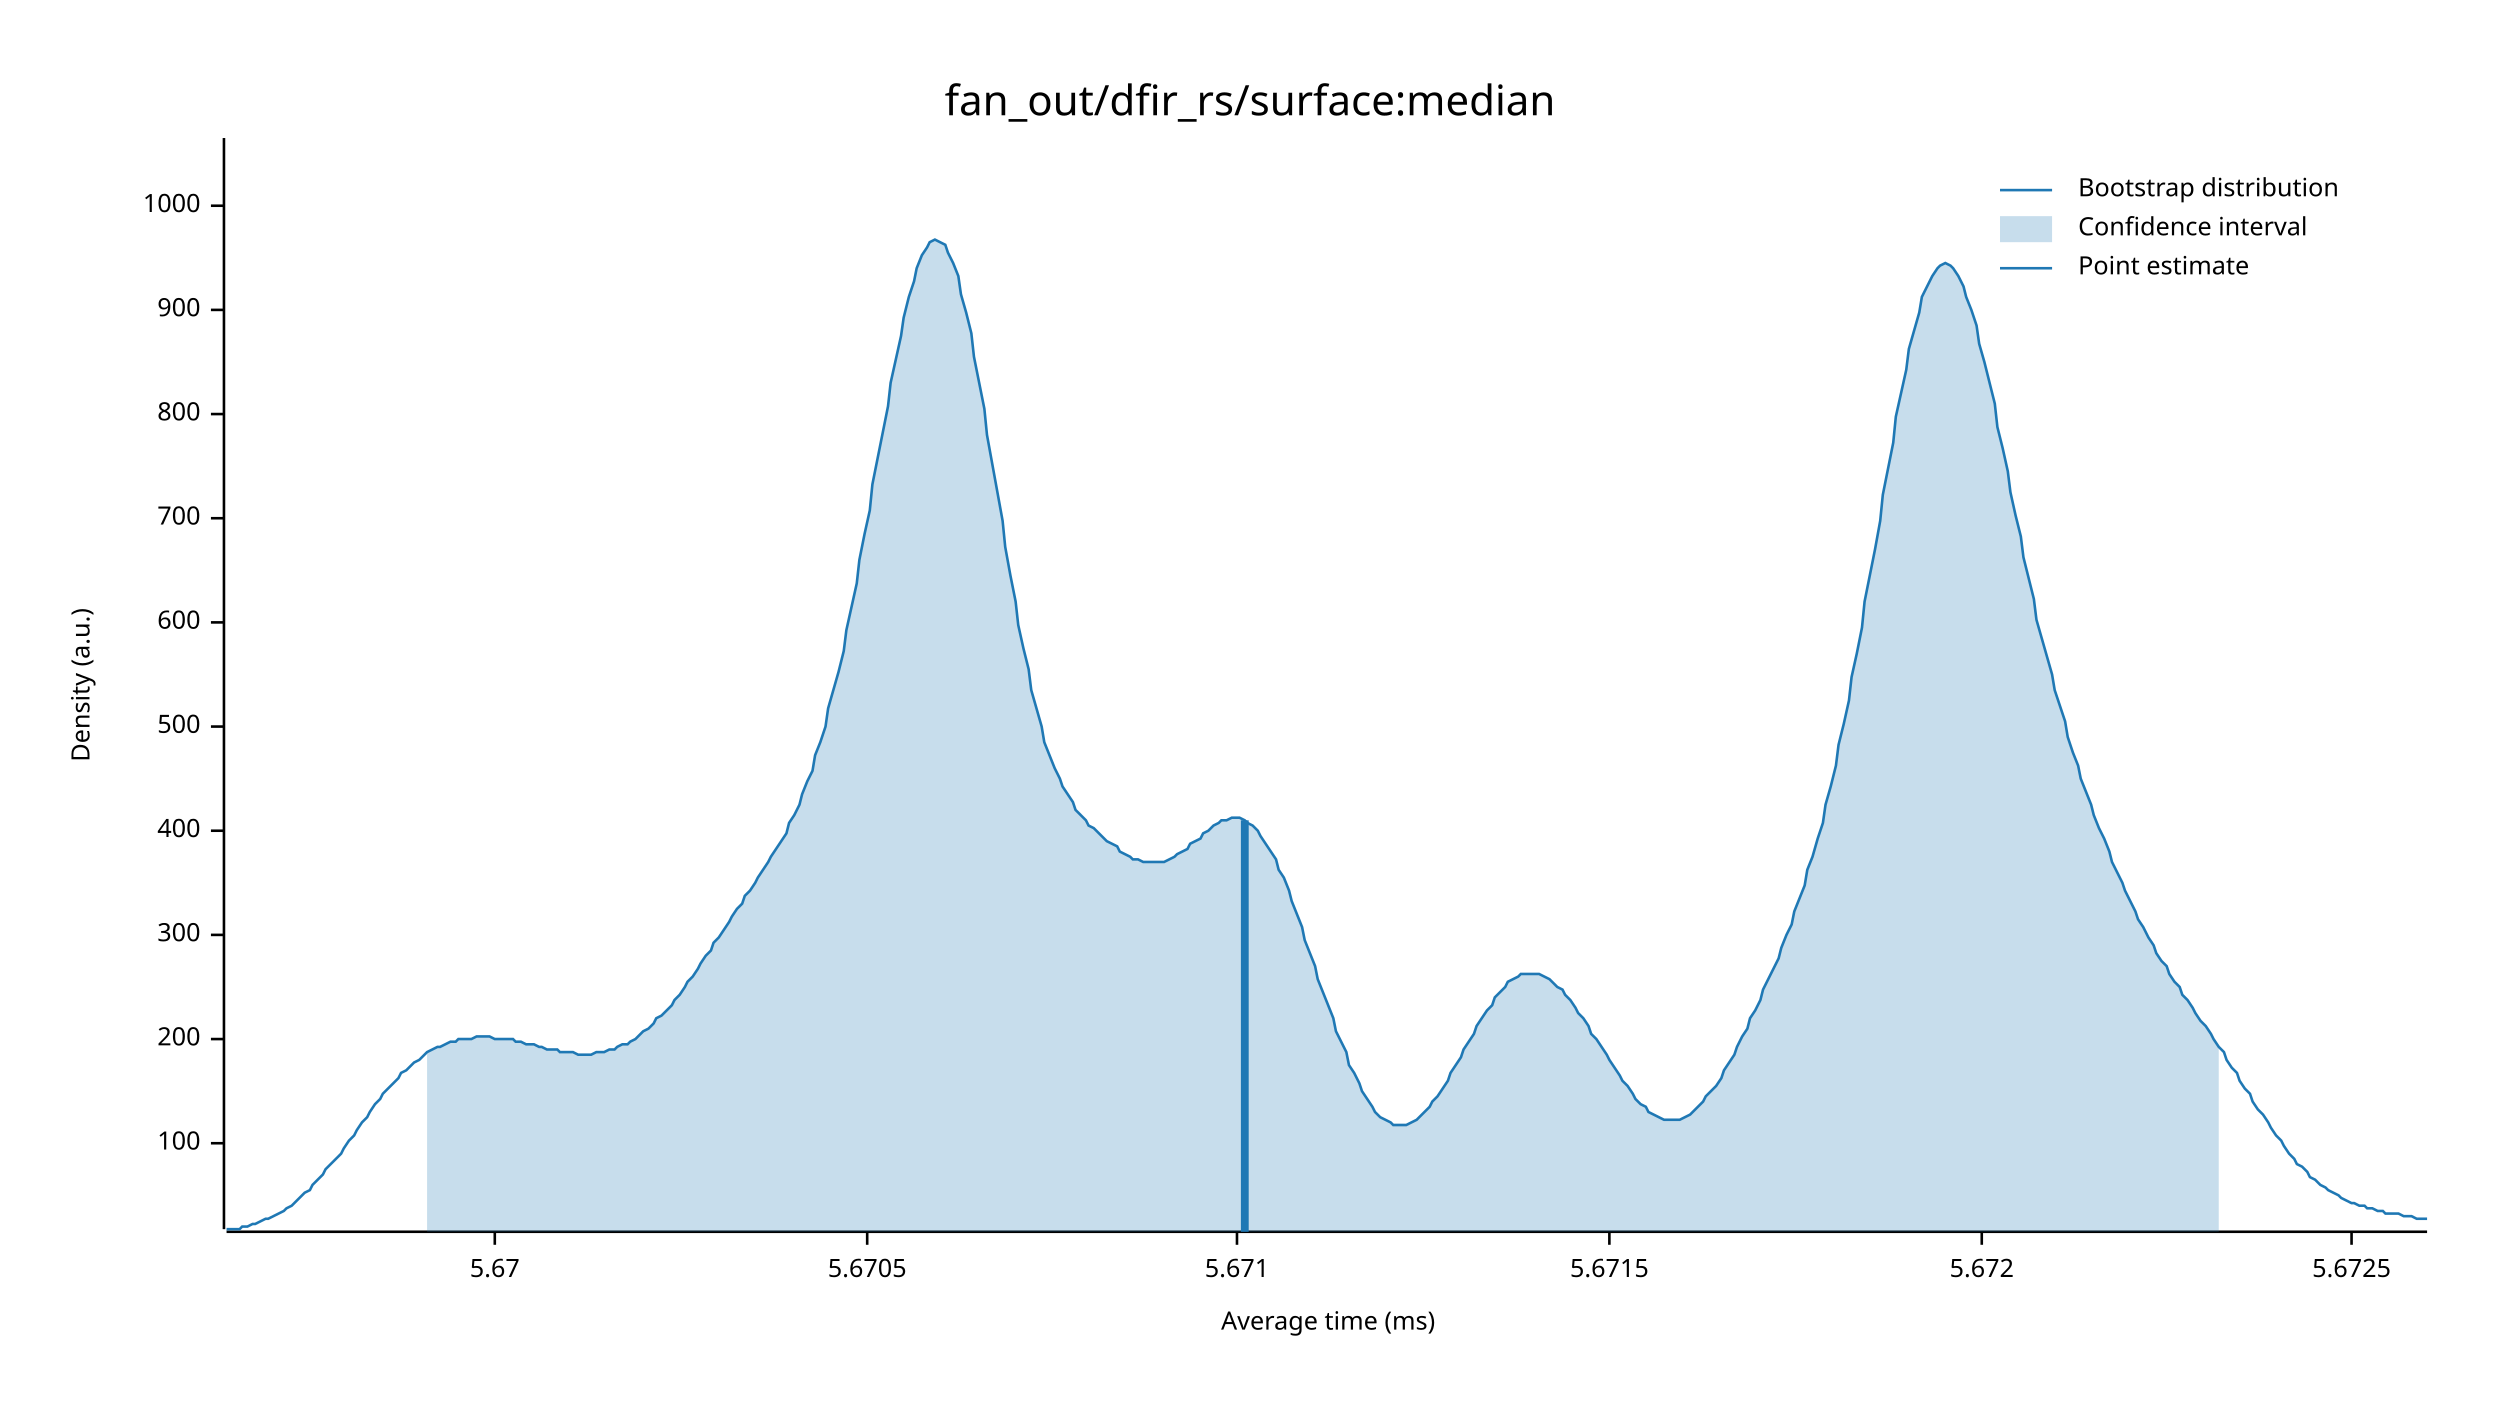
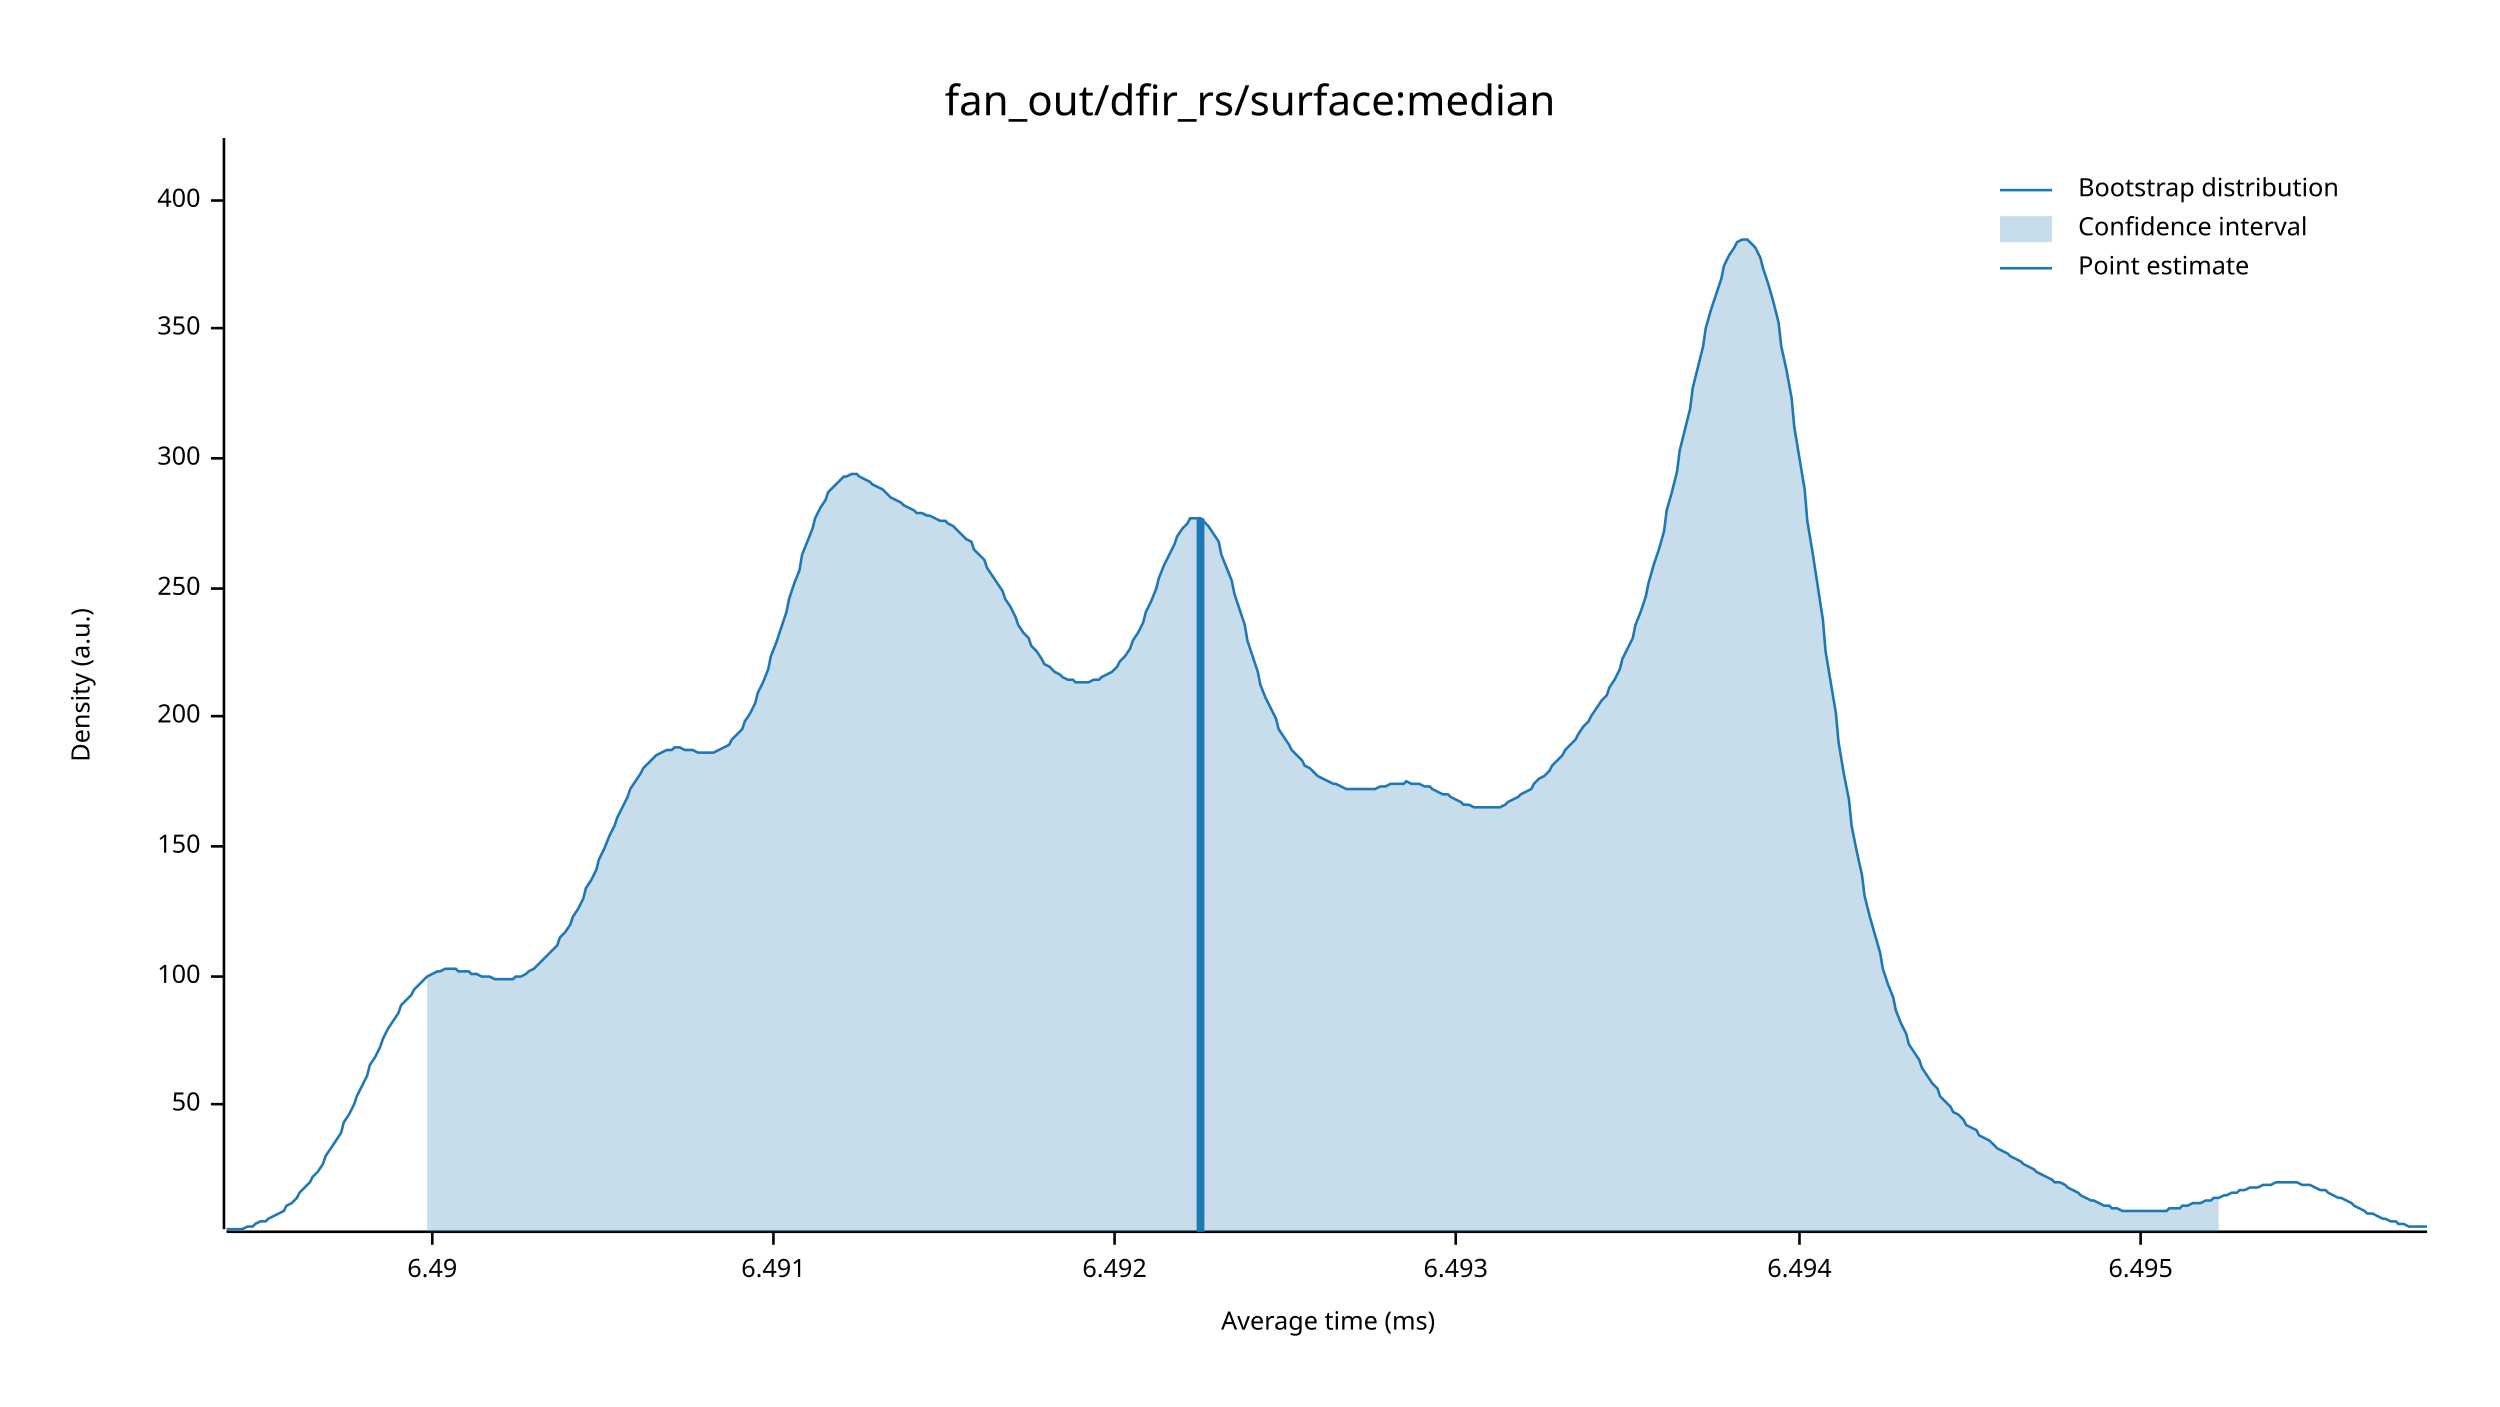
<svg xmlns="http://www.w3.org/2000/svg" width="960" height="540" viewBox="0 0 960 540">
  <text x="480" y="32" dy="0.76em" text-anchor="middle" font-family="sans-serif" font-size="16.129" opacity="1" fill="#000000">
fan_out/dfir_rs/surface:median
</text>
  <text x="27" y="263" dy="0.76em" text-anchor="middle" font-family="sans-serif" font-size="9.677" opacity="1" fill="#000000" transform="rotate(270, 27, 263)">
Density (a.u.)
</text>
  <text x="510" y="513" dy="-0.5ex" text-anchor="middle" font-family="sans-serif" font-size="9.677" opacity="1" fill="#000000">
Average time (ms)
</text>
  <polyline fill="none" opacity="1" stroke="#000000" stroke-width="1" points="86,53 86,472 " />
-   <text x="77" y="439" dy="0.5ex" text-anchor="end" font-family="sans-serif" font-size="9.677" opacity="1" fill="#000000">
+   <text x="77" y="424" dy="0.5ex" text-anchor="end" font-family="sans-serif" font-size="9.677" opacity="1" fill="#000000">
+ 50
+ </text>
+   <polyline fill="none" opacity="1" stroke="#000000" stroke-width="1" points="81,424 86,424 " />
+   <text x="77" y="375" dy="0.5ex" text-anchor="end" font-family="sans-serif" font-size="9.677" opacity="1" fill="#000000">
100
</text>
-   <polyline fill="none" opacity="1" stroke="#000000" stroke-width="1" points="81,439 86,439 " />
-   <text x="77" y="399" dy="0.5ex" text-anchor="end" font-family="sans-serif" font-size="9.677" opacity="1" fill="#000000">
+   <polyline fill="none" opacity="1" stroke="#000000" stroke-width="1" points="81,375 86,375 " />
+   <text x="77" y="325" dy="0.5ex" text-anchor="end" font-family="sans-serif" font-size="9.677" opacity="1" fill="#000000">
+ 150
+ </text>
+   <polyline fill="none" opacity="1" stroke="#000000" stroke-width="1" points="81,325 86,325 " />
+   <text x="77" y="275" dy="0.5ex" text-anchor="end" font-family="sans-serif" font-size="9.677" opacity="1" fill="#000000">
200
</text>
-   <polyline fill="none" opacity="1" stroke="#000000" stroke-width="1" points="81,399 86,399 " />
-   <text x="77" y="359" dy="0.5ex" text-anchor="end" font-family="sans-serif" font-size="9.677" opacity="1" fill="#000000">
+   <polyline fill="none" opacity="1" stroke="#000000" stroke-width="1" points="81,275 86,275 " />
+   <text x="77" y="226" dy="0.5ex" text-anchor="end" font-family="sans-serif" font-size="9.677" opacity="1" fill="#000000">
+ 250
+ </text>
+   <polyline fill="none" opacity="1" stroke="#000000" stroke-width="1" points="81,226 86,226 " />
+   <text x="77" y="176" dy="0.5ex" text-anchor="end" font-family="sans-serif" font-size="9.677" opacity="1" fill="#000000">
300
</text>
-   <polyline fill="none" opacity="1" stroke="#000000" stroke-width="1" points="81,359 86,359 " />
-   <text x="77" y="319" dy="0.5ex" text-anchor="end" font-family="sans-serif" font-size="9.677" opacity="1" fill="#000000">
+   <polyline fill="none" opacity="1" stroke="#000000" stroke-width="1" points="81,176 86,176 " />
+   <text x="77" y="126" dy="0.5ex" text-anchor="end" font-family="sans-serif" font-size="9.677" opacity="1" fill="#000000">
+ 350
+ </text>
+   <polyline fill="none" opacity="1" stroke="#000000" stroke-width="1" points="81,126 86,126 " />
+   <text x="77" y="77" dy="0.5ex" text-anchor="end" font-family="sans-serif" font-size="9.677" opacity="1" fill="#000000">
400
</text>
-   <polyline fill="none" opacity="1" stroke="#000000" stroke-width="1" points="81,319 86,319 " />
-   <text x="77" y="279" dy="0.5ex" text-anchor="end" font-family="sans-serif" font-size="9.677" opacity="1" fill="#000000">
- 500
+   <polyline fill="none" opacity="1" stroke="#000000" stroke-width="1" points="81,77 86,77 " />
+   <polyline fill="none" opacity="1" stroke="#000000" stroke-width="1" points="87,473 932,473 " />
+   <text x="166" y="483" dy="0.76em" text-anchor="middle" font-family="sans-serif" font-size="9.677" opacity="1" fill="#000000">
+ 6.49
</text>
-   <polyline fill="none" opacity="1" stroke="#000000" stroke-width="1" points="81,279 86,279 " />
-   <text x="77" y="239" dy="0.5ex" text-anchor="end" font-family="sans-serif" font-size="9.677" opacity="1" fill="#000000">
- 600
+   <polyline fill="none" opacity="1" stroke="#000000" stroke-width="1" points="166,473 166,478 " />
+   <text x="297" y="483" dy="0.76em" text-anchor="middle" font-family="sans-serif" font-size="9.677" opacity="1" fill="#000000">
+ 6.491
</text>
-   <polyline fill="none" opacity="1" stroke="#000000" stroke-width="1" points="81,239 86,239 " />
-   <text x="77" y="199" dy="0.5ex" text-anchor="end" font-family="sans-serif" font-size="9.677" opacity="1" fill="#000000">
- 700
+   <polyline fill="none" opacity="1" stroke="#000000" stroke-width="1" points="297,473 297,478 " />
+   <text x="428" y="483" dy="0.76em" text-anchor="middle" font-family="sans-serif" font-size="9.677" opacity="1" fill="#000000">
+ 6.492
</text>
-   <polyline fill="none" opacity="1" stroke="#000000" stroke-width="1" points="81,199 86,199 " />
-   <text x="77" y="159" dy="0.5ex" text-anchor="end" font-family="sans-serif" font-size="9.677" opacity="1" fill="#000000">
- 800
+   <polyline fill="none" opacity="1" stroke="#000000" stroke-width="1" points="428,473 428,478 " />
+   <text x="559" y="483" dy="0.76em" text-anchor="middle" font-family="sans-serif" font-size="9.677" opacity="1" fill="#000000">
+ 6.493
</text>
-   <polyline fill="none" opacity="1" stroke="#000000" stroke-width="1" points="81,159 86,159 " />
-   <text x="77" y="119" dy="0.5ex" text-anchor="end" font-family="sans-serif" font-size="9.677" opacity="1" fill="#000000">
- 900
+   <polyline fill="none" opacity="1" stroke="#000000" stroke-width="1" points="559,473 559,478 " />
+   <text x="691" y="483" dy="0.76em" text-anchor="middle" font-family="sans-serif" font-size="9.677" opacity="1" fill="#000000">
+ 6.494
</text>
-   <polyline fill="none" opacity="1" stroke="#000000" stroke-width="1" points="81,119 86,119 " />
-   <text x="77" y="79" dy="0.5ex" text-anchor="end" font-family="sans-serif" font-size="9.677" opacity="1" fill="#000000">
- 1000
+   <polyline fill="none" opacity="1" stroke="#000000" stroke-width="1" points="691,473 691,478 " />
+   <text x="822" y="483" dy="0.76em" text-anchor="middle" font-family="sans-serif" font-size="9.677" opacity="1" fill="#000000">
+ 6.495
</text>
-   <polyline fill="none" opacity="1" stroke="#000000" stroke-width="1" points="81,79 86,79 " />
-   <polyline fill="none" opacity="1" stroke="#000000" stroke-width="1" points="87,473 932,473 " />
-   <text x="190" y="483" dy="0.76em" text-anchor="middle" font-family="sans-serif" font-size="9.677" opacity="1" fill="#000000">
- 5.67
- </text>
-   <polyline fill="none" opacity="1" stroke="#000000" stroke-width="1" points="190,473 190,478 " />
-   <text x="333" y="483" dy="0.76em" text-anchor="middle" font-family="sans-serif" font-size="9.677" opacity="1" fill="#000000">
- 5.6705
- </text>
-   <polyline fill="none" opacity="1" stroke="#000000" stroke-width="1" points="333,473 333,478 " />
-   <text x="475" y="483" dy="0.76em" text-anchor="middle" font-family="sans-serif" font-size="9.677" opacity="1" fill="#000000">
- 5.671
- </text>
-   <polyline fill="none" opacity="1" stroke="#000000" stroke-width="1" points="475,473 475,478 " />
-   <text x="618" y="483" dy="0.76em" text-anchor="middle" font-family="sans-serif" font-size="9.677" opacity="1" fill="#000000">
- 5.6715
- </text>
-   <polyline fill="none" opacity="1" stroke="#000000" stroke-width="1" points="618,473 618,478 " />
-   <text x="761" y="483" dy="0.76em" text-anchor="middle" font-family="sans-serif" font-size="9.677" opacity="1" fill="#000000">
- 5.672
- </text>
-   <polyline fill="none" opacity="1" stroke="#000000" stroke-width="1" points="761,473 761,478 " />
-   <text x="903" y="483" dy="0.76em" text-anchor="middle" font-family="sans-serif" font-size="9.677" opacity="1" fill="#000000">
- 5.6725
- </text>
-   <polyline fill="none" opacity="1" stroke="#000000" stroke-width="1" points="903,473 903,478 " />
-   <polyline fill="none" opacity="1" stroke="#1F78B4" stroke-width="1" points="87,472 88,472 90,472 92,472 93,471 95,471 97,470 98,470 100,469 102,468 103,468 105,467 107,466 109,465 110,464 112,463 114,461 115,460 117,458 119,457 120,455 122,453 124,451 125,449 127,447 129,445 131,443 132,441 134,438 136,436 137,434 139,431 141,429 142,427 144,424 146,422 147,420 149,418 151,416 153,414 154,412 156,411 158,409 159,408 161,407 163,405 164,404 166,403 168,402 169,402 171,401 173,400 175,400 176,399 178,399 180,399 181,399 183,398 185,398 186,398 188,398 190,399 191,399 193,399 195,399 197,399 198,400 200,400 202,401 203,401 205,401 207,402 208,402 210,403 212,403 214,403 215,404 217,404 219,404 220,404 222,405 224,405 225,405 227,405 229,404 230,404 232,404 234,403 236,403 237,402 239,401 241,401 242,400 244,399 246,397 247,396 249,395 251,393 252,391 254,390 256,388 258,386 259,384 261,382 263,379 264,377 266,375 268,372 269,370 271,367 273,365 274,362 276,360 278,357 280,354 281,352 283,349 285,347 286,344 288,342 290,339 291,337 293,334 295,331 296,329 298,326 300,323 302,320 303,316 305,313 307,309 308,305 310,300 312,296 313,290 315,285 317,279 318,272 320,265 322,258 324,250 325,242 327,233 329,224 330,215 332,205 334,196 335,186 337,176 339,166 341,156 342,147 344,138 346,129 347,122 349,114 351,108 352,103 354,98 356,95 357,93 359,92 361,93 363,94 364,97 366,101 368,106 369,113 371,120 373,128 374,137 376,147 378,157 379,167 381,178 383,189 385,200 386,210 388,221 390,231 391,240 393,249 395,257 396,265 398,272 400,279 401,285 403,290 405,295 407,299 408,302 410,305 412,308 413,311 415,313 417,315 418,317 420,318 422,320 423,321 425,323 427,324 429,325 430,327 432,328 434,329 435,330 437,330 439,331 440,331 442,331 444,331 445,331 447,331 449,330 451,329 452,328 454,327 456,326 457,324 459,323 461,322 462,320 464,319 466,317 468,316 469,315 471,315 473,314 474,314 476,314 478,315 479,316 481,317 483,319 484,321 486,324 488,327 490,330 491,334 493,337 495,342 496,346 498,351 500,356 501,361 503,366 505,371 506,376 508,381 510,386 512,391 513,396 515,400 517,404 518,409 520,412 522,416 523,419 525,422 527,425 528,427 530,429 532,430 534,431 535,432 537,432 539,432 540,432 542,431 544,430 545,429 547,427 549,425 550,423 552,421 554,418 556,415 557,412 559,409 561,406 562,403 564,400 566,397 567,394 569,391 571,388 573,386 574,383 576,381 578,379 579,377 581,376 583,375 584,374 586,374 588,374 589,374 591,374 593,375 595,376 596,377 598,379 600,380 601,382 603,384 605,387 606,389 608,391 610,394 611,397 613,399 615,402 617,405 618,407 620,410 622,413 623,415 625,417 627,420 628,422 630,424 632,425 633,427 635,428 637,429 639,430 640,430 642,430 644,430 645,430 647,429 649,428 650,427 652,425 654,423 655,421 657,419 659,417 661,414 662,411 664,408 666,405 667,402 669,398 671,395 672,391 674,388 676,384 677,380 679,376 681,372 683,368 684,364 686,359 688,355 689,350 691,345 693,340 694,334 696,329 698,322 700,316 701,309 703,302 705,294 706,286 708,278 710,269 711,260 713,251 715,241 716,231 718,221 720,211 722,200 723,190 725,180 727,170 728,160 730,151 732,142 733,134 735,127 737,120 738,114 740,110 742,106 744,103 745,102 747,101 749,102 750,103 752,106 754,110 755,114 757,119 759,125 760,132 762,139 764,147 766,155 767,164 769,172 771,181 772,189 774,198 776,206 777,214 779,222 781,230 782,238 784,245 786,252 788,259 789,265 791,271 793,277 794,283 796,289 798,294 799,299 801,304 803,309 804,313 806,318 808,322 810,327 811,331 813,335 815,339 816,342 818,346 820,350 821,353 823,356 825,360 827,363 828,366 830,369 832,371 833,374 835,377 837,379 838,382 840,384 842,387 843,389 845,392 847,394 849,397 850,399 852,402 854,404 855,407 857,410 859,412 860,415 862,418 864,420 865,423 867,426 869,428 871,431 872,433 874,436 876,438 877,440 879,443 881,445 882,447 884,448 886,450 887,452 889,453 891,455 893,456 894,457 896,458 898,459 899,460 901,461 903,462 904,462 906,463 908,463 909,464 911,464 913,465 915,465 916,466 918,466 920,466 921,466 923,467 925,467 926,467 928,468 930,468 932,468 " />
-   <polygon opacity="0.25" fill="#1F78B4" points="164,404 166,403 168,402 169,402 171,401 173,400 175,400 176,399 178,399 180,399 181,399 183,398 185,398 186,398 188,398 190,399 191,399 193,399 195,399 197,399 198,400 200,400 202,401 203,401 205,401 207,402 208,402 210,403 212,403 214,403 215,404 217,404 219,404 220,404 222,405 224,405 225,405 227,405 229,404 230,404 232,404 234,403 236,403 237,402 239,401 241,401 242,400 244,399 246,397 247,396 249,395 251,393 252,391 254,390 256,388 258,386 259,384 261,382 263,379 264,377 266,375 268,372 269,370 271,367 273,365 274,362 276,360 278,357 280,354 281,352 283,349 285,347 286,344 288,342 290,339 291,337 293,334 295,331 296,329 298,326 300,323 302,320 303,316 305,313 307,309 308,305 310,300 312,296 313,290 315,285 317,279 318,272 320,265 322,258 324,250 325,242 327,233 329,224 330,215 332,205 334,196 335,186 337,176 339,166 341,156 342,147 344,138 346,129 347,122 349,114 351,108 352,103 354,98 356,95 357,93 359,92 361,93 363,94 364,97 366,101 368,106 369,113 371,120 373,128 374,137 376,147 378,157 379,167 381,178 383,189 385,200 386,210 388,221 390,231 391,240 393,249 395,257 396,265 398,272 400,279 401,285 403,290 405,295 407,299 408,302 410,305 412,308 413,311 415,313 417,315 418,317 420,318 422,320 423,321 425,323 427,324 429,325 430,327 432,328 434,329 435,330 437,330 439,331 440,331 442,331 444,331 445,331 447,331 449,330 451,329 452,328 454,327 456,326 457,324 459,323 461,322 462,320 464,319 466,317 468,316 469,315 471,315 473,314 474,314 476,314 478,315 479,316 481,317 483,319 484,321 486,324 488,327 490,330 491,334 493,337 495,342 496,346 498,351 500,356 501,361 503,366 505,371 506,376 508,381 510,386 512,391 513,396 515,400 517,404 518,409 520,412 522,416 523,419 525,422 527,425 528,427 530,429 532,430 534,431 535,432 537,432 539,432 540,432 542,431 544,430 545,429 547,427 549,425 550,423 552,421 554,418 556,415 557,412 559,409 561,406 562,403 564,400 566,397 567,394 569,391 571,388 573,386 574,383 576,381 578,379 579,377 581,376 583,375 584,374 586,374 588,374 589,374 591,374 593,375 595,376 596,377 598,379 600,380 601,382 603,384 605,387 606,389 608,391 610,394 611,397 613,399 615,402 617,405 618,407 620,410 622,413 623,415 625,417 627,420 628,422 630,424 632,425 633,427 635,428 637,429 639,430 640,430 642,430 644,430 645,430 647,429 649,428 650,427 652,425 654,423 655,421 657,419 659,417 661,414 662,411 664,408 666,405 667,402 669,398 671,395 672,391 674,388 676,384 677,380 679,376 681,372 683,368 684,364 686,359 688,355 689,350 691,345 693,340 694,334 696,329 698,322 700,316 701,309 703,302 705,294 706,286 708,278 710,269 711,260 713,251 715,241 716,231 718,221 720,211 722,200 723,190 725,180 727,170 728,160 730,151 732,142 733,134 735,127 737,120 738,114 740,110 742,106 744,103 745,102 747,101 749,102 750,103 752,106 754,110 755,114 757,119 759,125 760,132 762,139 764,147 766,155 767,164 769,172 771,181 772,189 774,198 776,206 777,214 779,222 781,230 782,238 784,245 786,252 788,259 789,265 791,271 793,277 794,283 796,289 798,294 799,299 801,304 803,309 804,313 806,318 808,322 810,327 811,331 813,335 815,339 816,342 818,346 820,350 821,353 823,356 825,360 827,363 828,366 830,369 832,371 833,374 835,377 837,379 838,382 840,384 842,387 843,389 845,392 847,394 849,397 850,399 852,402 852,473 164,473 " />
-   <polyline fill="none" opacity="1" stroke="#1F78B4" stroke-width="3" points="478,473 478,315 " />
+   <polyline fill="none" opacity="1" stroke="#000000" stroke-width="1" points="822,473 822,478 " />
+   <polyline fill="none" opacity="1" stroke="#1F78B4" stroke-width="1" points="87,472 88,472 90,472 92,472 93,472 95,471 97,471 98,470 100,469 102,469 103,468 105,467 107,466 109,465 110,463 112,462 114,460 115,458 117,456 119,454 120,452 122,450 124,447 125,444 127,441 129,438 131,435 132,431 134,428 136,424 137,421 139,417 141,413 142,409 144,406 146,402 147,399 149,395 151,392 153,389 154,386 156,384 158,382 159,380 161,378 163,376 164,375 166,374 168,373 169,373 171,372 173,372 175,372 176,373 178,373 180,373 181,374 183,374 185,375 186,375 188,375 190,376 191,376 193,376 195,376 197,376 198,375 200,375 202,374 203,373 205,372 207,370 208,369 210,367 212,365 214,363 215,360 217,358 219,355 220,352 222,349 224,345 225,341 227,338 229,334 230,330 232,326 234,321 236,317 237,314 239,310 241,306 242,303 244,300 246,297 247,295 249,293 251,291 252,290 254,289 256,288 258,288 259,287 261,287 263,288 264,288 266,288 268,289 269,289 271,289 273,289 274,289 276,288 278,287 280,286 281,284 283,282 285,280 286,277 288,274 290,270 291,266 293,262 295,257 296,252 298,247 300,241 302,235 303,230 305,224 307,219 308,213 310,208 312,203 313,199 315,195 317,192 318,189 320,187 322,185 324,183 325,183 327,182 329,182 330,183 332,184 334,185 335,186 337,187 339,188 341,190 342,191 344,192 346,193 347,194 349,195 351,196 352,197 354,197 356,198 357,198 359,199 361,200 363,200 364,201 366,202 368,204 369,205 371,207 373,208 374,211 376,213 378,215 379,218 381,221 383,224 385,227 386,230 388,233 390,237 391,240 393,243 395,245 396,248 398,250 400,253 401,255 403,256 405,258 407,259 408,260 410,261 412,261 413,262 415,262 417,262 418,262 420,261 422,261 423,260 425,259 427,258 429,256 430,254 432,252 434,249 435,246 437,243 439,239 440,235 442,231 444,226 445,222 447,217 449,213 451,209 452,206 454,203 456,201 457,199 459,199 461,199 462,200 464,202 466,205 468,208 469,213 471,218 473,223 474,228 476,234 478,240 479,246 481,252 483,258 484,263 486,268 488,272 490,276 491,280 493,283 495,286 496,288 498,290 500,292 501,294 503,295 505,297 506,298 508,299 510,300 512,301 513,301 515,302 517,303 518,303 520,303 522,303 523,303 525,303 527,303 528,303 530,302 532,302 534,301 535,301 537,301 539,301 540,300 542,301 544,301 545,301 547,302 549,302 550,303 552,304 554,305 556,305 557,306 559,307 561,308 562,309 564,309 566,310 567,310 569,310 571,310 573,310 574,310 576,310 578,309 579,308 581,307 583,306 584,305 586,304 588,303 589,301 591,299 593,298 595,296 596,294 598,292 600,290 601,288 603,286 605,284 606,282 608,279 610,277 611,275 613,272 615,269 617,267 618,264 620,261 622,257 623,253 625,249 627,245 628,240 630,235 632,229 633,224 635,217 637,211 639,204 640,196 642,189 644,181 645,173 647,165 649,157 650,149 652,141 654,133 655,126 657,119 659,113 661,107 662,102 664,98 666,95 667,93 669,92 671,92 672,93 674,95 676,99 677,103 679,109 681,116 683,124 684,133 686,142 688,153 689,164 691,176 693,188 694,200 696,212 698,225 700,238 701,250 703,262 705,274 706,285 708,297 710,307 711,317 713,327 715,336 716,344 718,352 720,359 722,366 723,372 725,378 727,383 728,388 730,393 732,397 733,401 735,404 737,407 738,410 740,413 742,416 744,418 745,421 747,423 749,425 750,427 752,428 754,430 755,432 757,433 759,434 760,436 762,437 764,438 766,440 767,441 769,442 771,443 772,444 774,445 776,446 777,447 779,448 781,449 782,450 784,451 786,452 788,453 789,454 791,454 793,455 794,456 796,457 798,458 799,459 801,460 803,461 804,461 806,462 808,463 810,463 811,464 813,464 815,465 816,465 818,465 820,465 821,465 823,465 825,465 827,465 828,465 830,465 832,465 833,464 835,464 837,464 838,463 840,463 842,462 843,462 845,462 847,461 849,461 850,460 852,460 854,459 855,459 857,458 859,458 860,457 862,457 864,456 865,456 867,456 869,455 871,455 872,455 874,454 876,454 877,454 879,454 881,454 882,454 884,455 886,455 887,455 889,456 891,457 893,457 894,458 896,459 898,460 899,460 901,461 903,462 904,463 906,464 908,465 909,466 911,466 913,467 915,468 916,468 918,469 920,469 921,470 923,470 925,471 926,471 928,471 930,471 932,471 " />
+   <polygon opacity="0.25" fill="#1F78B4" points="164,375 166,374 168,373 169,373 171,372 173,372 175,372 176,373 178,373 180,373 181,374 183,374 185,375 186,375 188,375 190,376 191,376 193,376 195,376 197,376 198,375 200,375 202,374 203,373 205,372 207,370 208,369 210,367 212,365 214,363 215,360 217,358 219,355 220,352 222,349 224,345 225,341 227,338 229,334 230,330 232,326 234,321 236,317 237,314 239,310 241,306 242,303 244,300 246,297 247,295 249,293 251,291 252,290 254,289 256,288 258,288 259,287 261,287 263,288 264,288 266,288 268,289 269,289 271,289 273,289 274,289 276,288 278,287 280,286 281,284 283,282 285,280 286,277 288,274 290,270 291,266 293,262 295,257 296,252 298,247 300,241 302,235 303,230 305,224 307,219 308,213 310,208 312,203 313,199 315,195 317,192 318,189 320,187 322,185 324,183 325,183 327,182 329,182 330,183 332,184 334,185 335,186 337,187 339,188 341,190 342,191 344,192 346,193 347,194 349,195 351,196 352,197 354,197 356,198 357,198 359,199 361,200 363,200 364,201 366,202 368,204 369,205 371,207 373,208 374,211 376,213 378,215 379,218 381,221 383,224 385,227 386,230 388,233 390,237 391,240 393,243 395,245 396,248 398,250 400,253 401,255 403,256 405,258 407,259 408,260 410,261 412,261 413,262 415,262 417,262 418,262 420,261 422,261 423,260 425,259 427,258 429,256 430,254 432,252 434,249 435,246 437,243 439,239 440,235 442,231 444,226 445,222 447,217 449,213 451,209 452,206 454,203 456,201 457,199 459,199 461,199 462,200 464,202 466,205 468,208 469,213 471,218 473,223 474,228 476,234 478,240 479,246 481,252 483,258 484,263 486,268 488,272 490,276 491,280 493,283 495,286 496,288 498,290 500,292 501,294 503,295 505,297 506,298 508,299 510,300 512,301 513,301 515,302 517,303 518,303 520,303 522,303 523,303 525,303 527,303 528,303 530,302 532,302 534,301 535,301 537,301 539,301 540,300 542,301 544,301 545,301 547,302 549,302 550,303 552,304 554,305 556,305 557,306 559,307 561,308 562,309 564,309 566,310 567,310 569,310 571,310 573,310 574,310 576,310 578,309 579,308 581,307 583,306 584,305 586,304 588,303 589,301 591,299 593,298 595,296 596,294 598,292 600,290 601,288 603,286 605,284 606,282 608,279 610,277 611,275 613,272 615,269 617,267 618,264 620,261 622,257 623,253 625,249 627,245 628,240 630,235 632,229 633,224 635,217 637,211 639,204 640,196 642,189 644,181 645,173 647,165 649,157 650,149 652,141 654,133 655,126 657,119 659,113 661,107 662,102 664,98 666,95 667,93 669,92 671,92 672,93 674,95 676,99 677,103 679,109 681,116 683,124 684,133 686,142 688,153 689,164 691,176 693,188 694,200 696,212 698,225 700,238 701,250 703,262 705,274 706,285 708,297 710,307 711,317 713,327 715,336 716,344 718,352 720,359 722,366 723,372 725,378 727,383 728,388 730,393 732,397 733,401 735,404 737,407 738,410 740,413 742,416 744,418 745,421 747,423 749,425 750,427 752,428 754,430 755,432 757,433 759,434 760,436 762,437 764,438 766,440 767,441 769,442 771,443 772,444 774,445 776,446 777,447 779,448 781,449 782,450 784,451 786,452 788,453 789,454 791,454 793,455 794,456 796,457 798,458 799,459 801,460 803,461 804,461 806,462 808,463 810,463 811,464 813,464 815,465 816,465 818,465 820,465 821,465 823,465 825,465 827,465 828,465 830,465 832,465 833,464 835,464 837,464 838,463 840,463 842,462 843,462 845,462 847,461 849,461 850,460 852,460 852,473 164,473 " />
+   <polyline fill="none" opacity="1" stroke="#1F78B4" stroke-width="3" points="461,473 461,199 " />
  <text x="798" y="68" dy="0.76em" text-anchor="start" font-family="sans-serif" font-size="9.677" opacity="1" fill="#000000">
Bootstrap distribution
</text>
  <text x="798" y="83" dy="0.76em" text-anchor="start" font-family="sans-serif" font-size="9.677" opacity="1" fill="#000000">
Confidence interval
</text>
  <text x="798" y="98" dy="0.76em" text-anchor="start" font-family="sans-serif" font-size="9.677" opacity="1" fill="#000000">
Point estimate
</text>
  <polyline fill="none" opacity="1" stroke="#1F78B4" stroke-width="1" points="768,73 788,73 " />
  <rect x="768" y="83" width="20" height="10" opacity="0.25" fill="#1F78B4" stroke="none" />
  <polyline fill="none" opacity="1" stroke="#1F78B4" stroke-width="1" points="768,103 788,103 " />
</svg>
